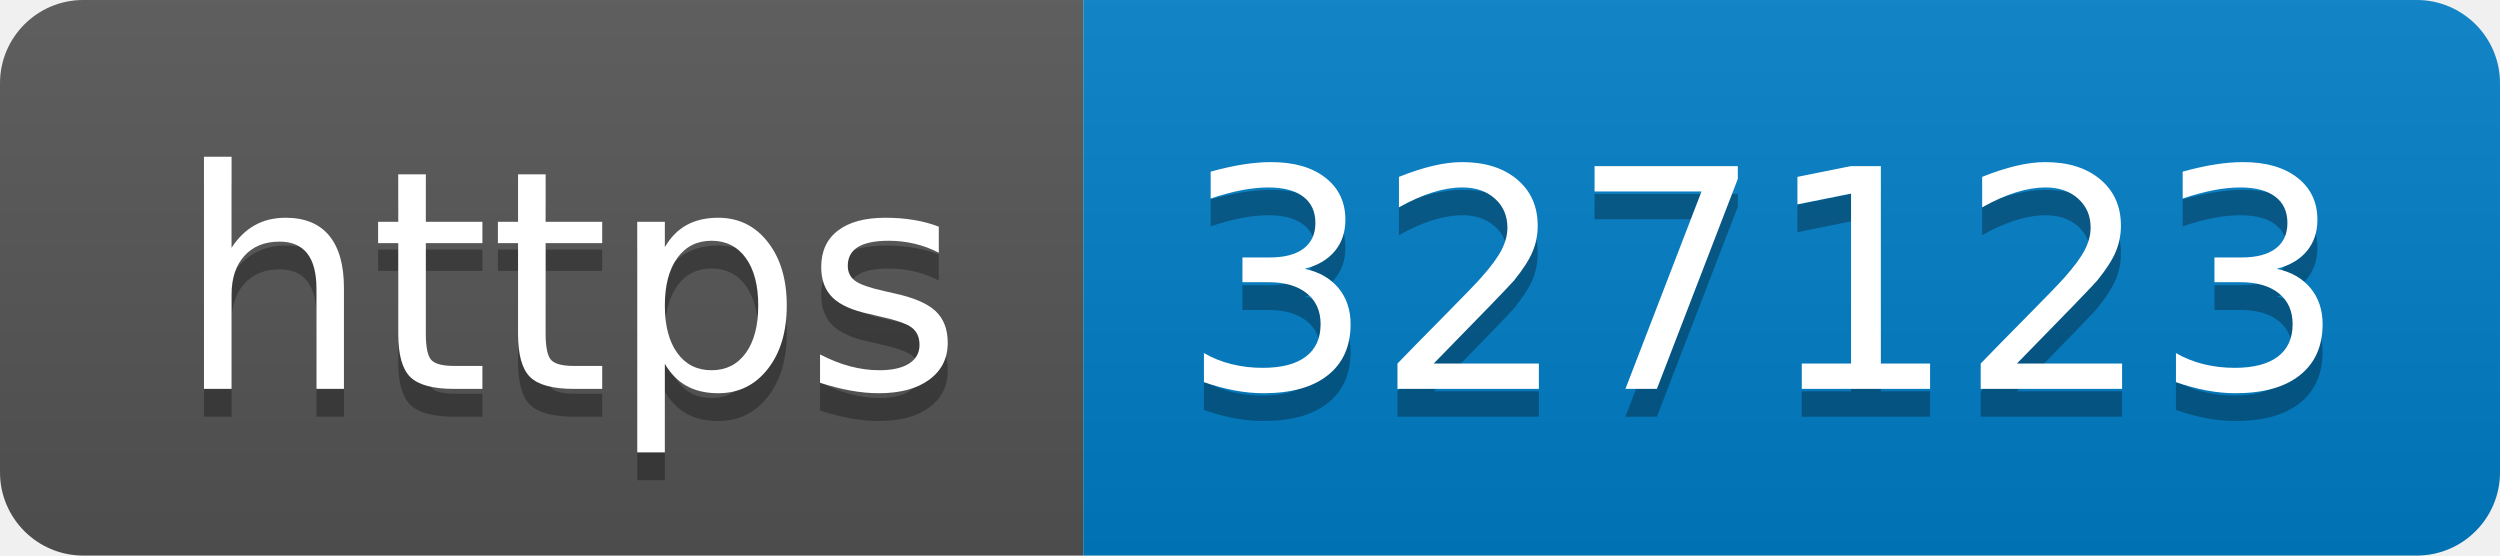
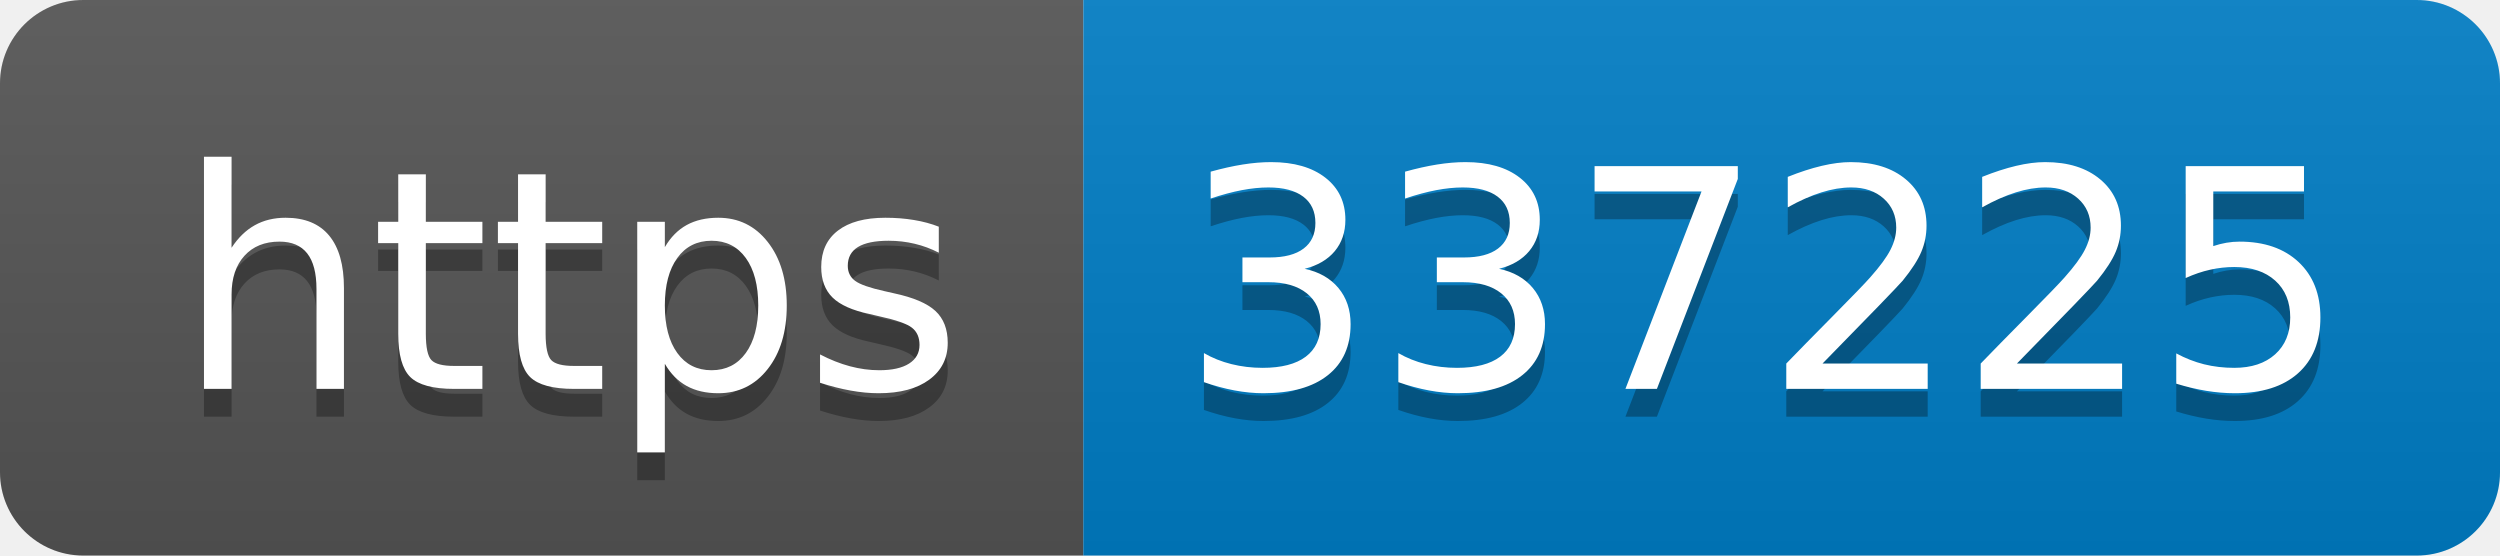
- <svg xmlns="http://www.w3.org/2000/svg" width="90" height="20" role="img" aria-label="https: 327123">
+ <svg xmlns="http://www.w3.org/2000/svg" width="90" height="20" role="img" aria-label="https: 337225">
  <linearGradient id="s" x2="0" y2="100%">
    <stop offset="0" stop-color="#bbb" stop-opacity=".1" />
    <stop offset="1" stop-opacity=".1" />
  </linearGradient>
  <clipPath id="r">
    <rect width="90" height="20" rx="3" fill="#fff" />
  </clipPath>
  <g clip-path="url(#r)">
    <rect width="39" height="20" fill="#555" />
    <rect x="39" width="51" height="20" fill="#007ec6" />
    <rect width="90" height="20" fill="url(#s)" />
  </g>
  <g fill="#fff" text-anchor="middle" font-family="Verdana,Geneva,DejaVu Sans,sans-serif" text-rendering="geometricPrecision" font-size="110">
    <text aria-hidden="true" x="205" y="150" fill="#010101" fill-opacity=".3" transform="scale(.1)" textLength="290">https</text>
    <text x="205" y="140" transform="scale(.1)" fill="#fff" textLength="290">https</text>
-     <text aria-hidden="true" x="635" y="150" fill="#010101" fill-opacity=".3" transform="scale(.1)" textLength="410">327123</text>
-     <text x="635" y="140" transform="scale(.1)" fill="#fff" textLength="410">327123</text>
+     <text aria-hidden="true" x="635" y="150" fill="#010101" fill-opacity=".3" transform="scale(.1)" textLength="410">337225</text>
+     <text x="635" y="140" transform="scale(.1)" fill="#fff" textLength="410">337225</text>
  </g>
</svg>
